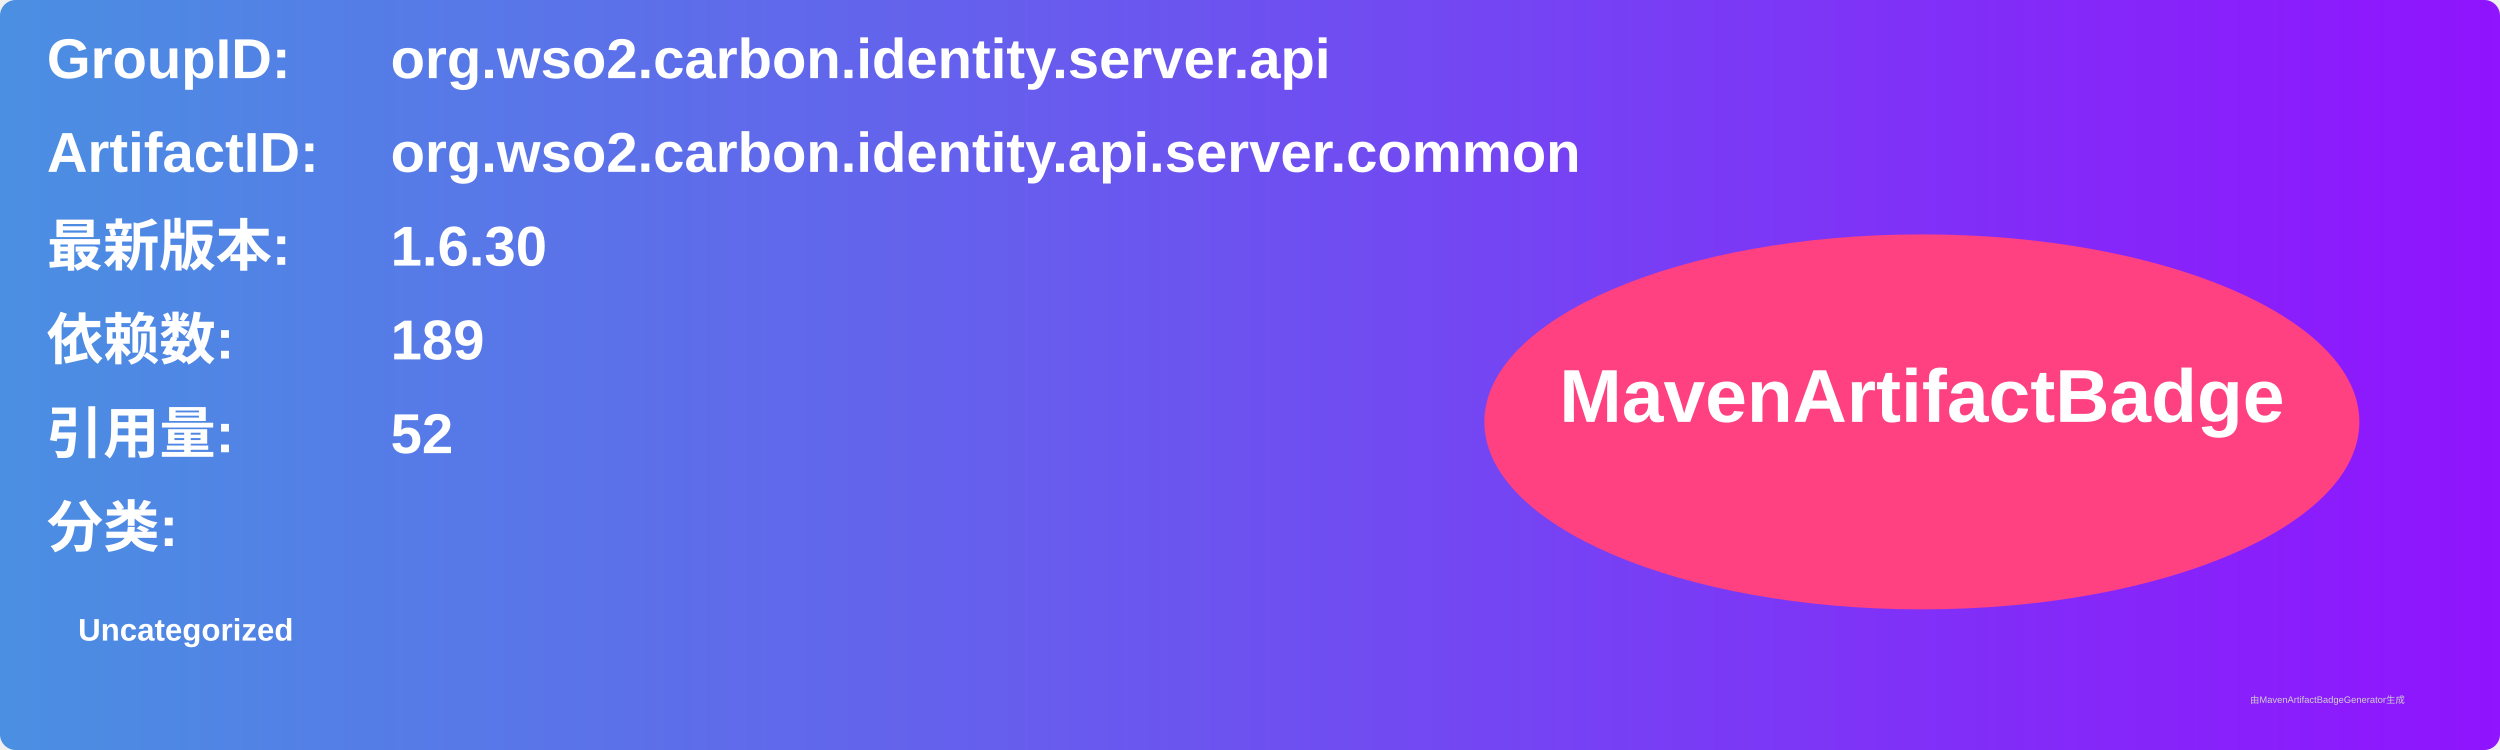
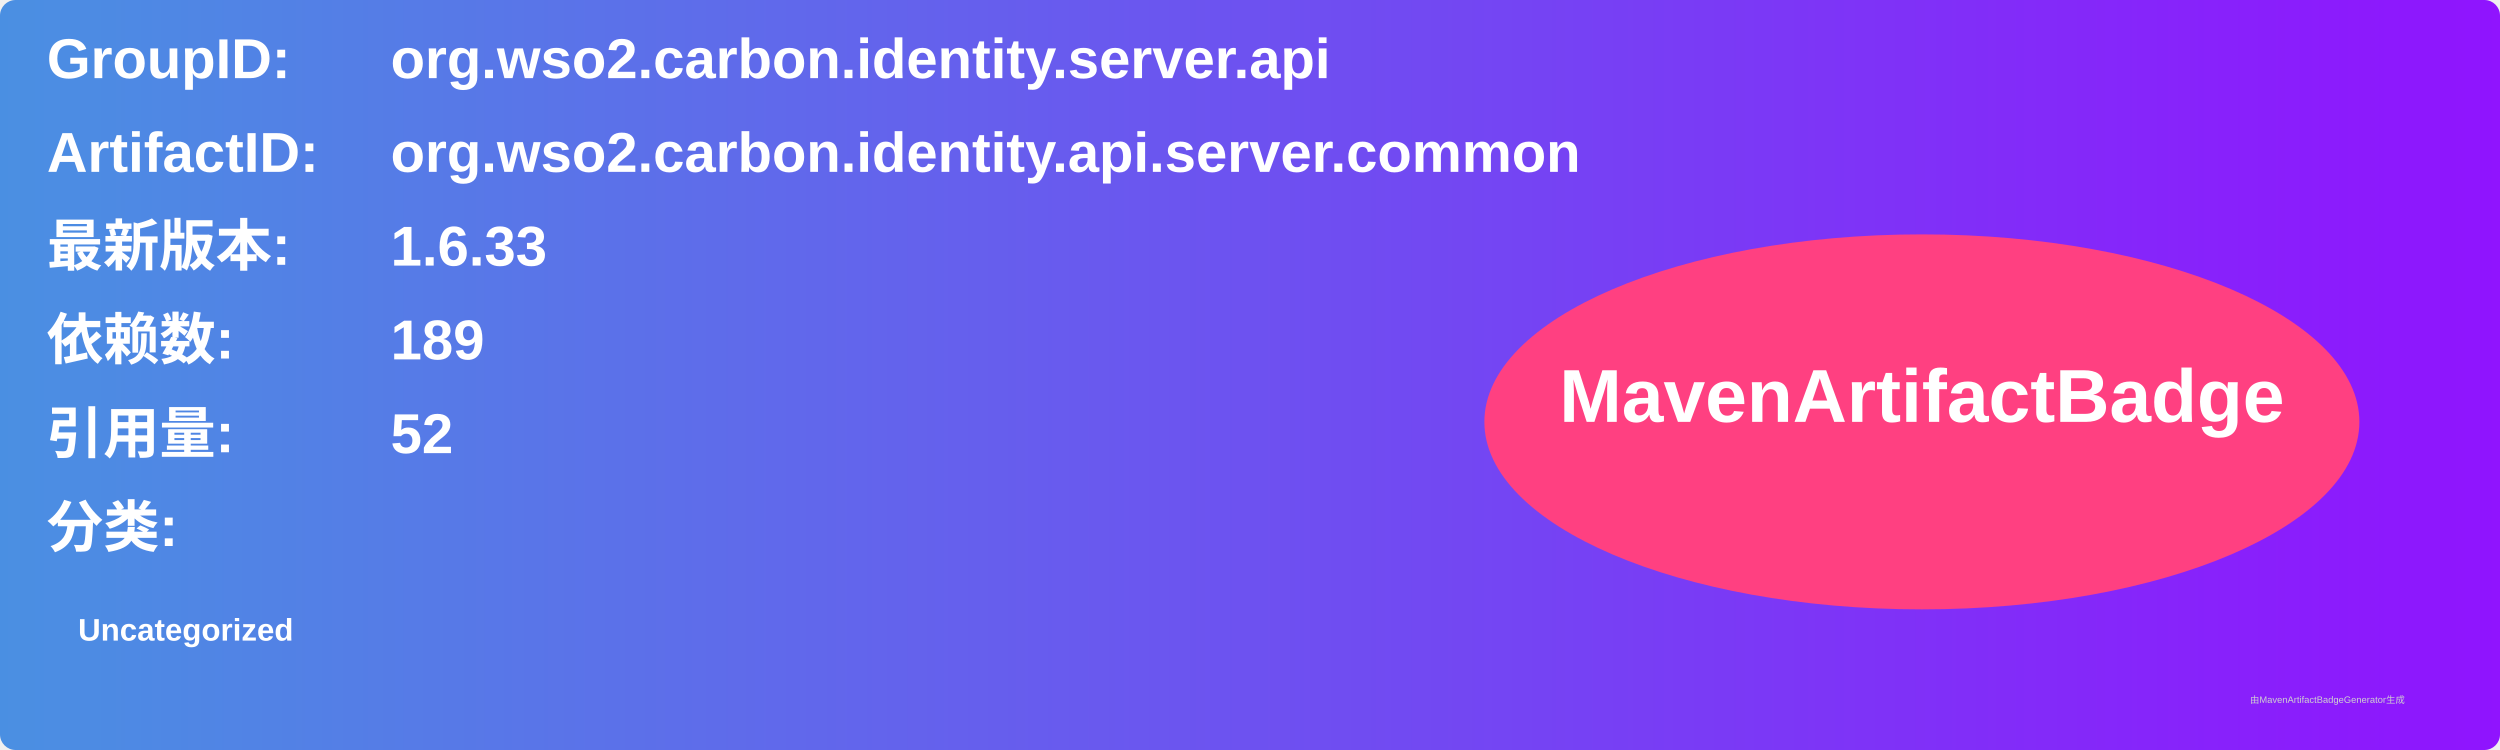
<svg xmlns="http://www.w3.org/2000/svg" width="800" height="240" viewBox="0 0 800 240">
  <linearGradient id="grad" x1="0%" y1="0%" x2="100%" y2="0%">
    <stop offset="0%" stop-color="#4a90e2" />
    <stop offset="100%" stop-color="#9013fe" />
  </linearGradient>
  <rect width="100%" height="100%" rx="5" ry="5" fill="url(#grad)" />
  <g transform="translate(15, 15)">
    <text x="0" y="10" font-family="Arial" font-size="18" fill="white" font-weight="bold" width="260">GroupID:</text>
    <text x="110" y="10" font-family="Arial" font-size="18" fill="white" font-weight="bold" width="460">org.wso2.carbon.identity.server.api</text>
    <text x="0" y="40" font-family="Arial" font-size="18" fill="white" font-weight="bold" width="260">ArtifactID:</text>
    <text x="110" y="40" font-family="Arial" font-size="18" fill="white" font-weight="bold" width="460">org.wso2.carbon.identity.api.server.common</text>
    <text x="0" y="70" font-family="Arial" font-size="18" fill="white" font-weight="bold">最新版本:</text>
    <text x="110" y="70" font-family="Arial" font-size="18" fill="white" font-weight="bold">
-       <tspan font-weight="bold">1.6.30</tspan>
+       <tspan font-weight="bold">1.6.33</tspan>
    </text>
    <text x="0" y="100" font-family="Arial" font-size="18" fill="white" font-weight="bold">依赖数: </text>
    <text x="110" y="100" font-family="Arial" font-size="18" fill="white">
      <tspan font-weight="bold">189</tspan>
    </text>
    <text x="0" y="130" font-family="Arial" font-size="18" fill="white" font-weight="bold">引用量: </text>
    <text x="110" y="130" font-family="Arial" font-size="18" fill="white">
      <tspan font-weight="bold">52</tspan>
    </text>
    <text x="0" y="160" font-family="Arial" font-size="18" fill="white" font-weight="bold">分类:</text>
    <text x="10" y="190" font-family="Arial" font-size="10" fill="white">
      <tspan font-weight="bold">Uncategorized</tspan>
    </text>
    <ellipse cx="600" cy="120" rx="140" ry="60" fill="#ff4081" />
    <text x="600" y="120" text-anchor="middle" font-family="Arial" font-size="24" fill="white" font-weight="bold">MavenArtifactBadge</text>
  </g>
  <text x="720" y="225" font-family="Arial" font-size="3" fill="#d0d0d0">由MavenArtifactBadgeGenerator生成</text>
</svg>
